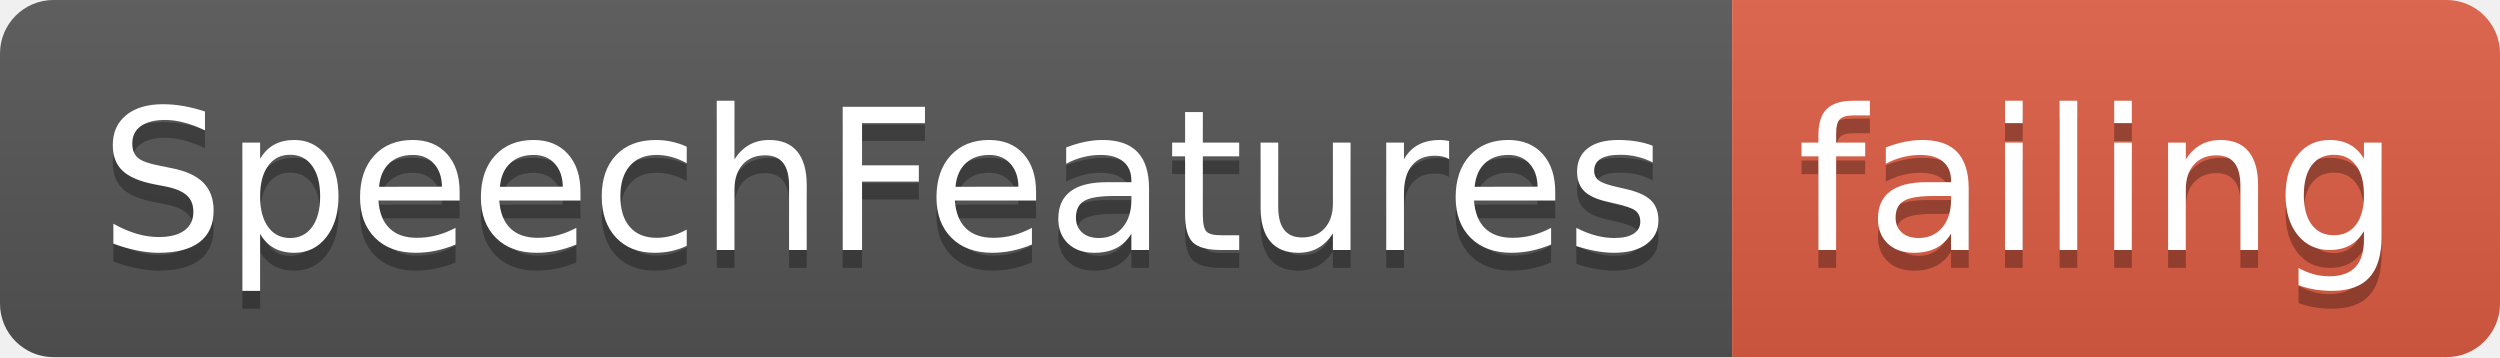
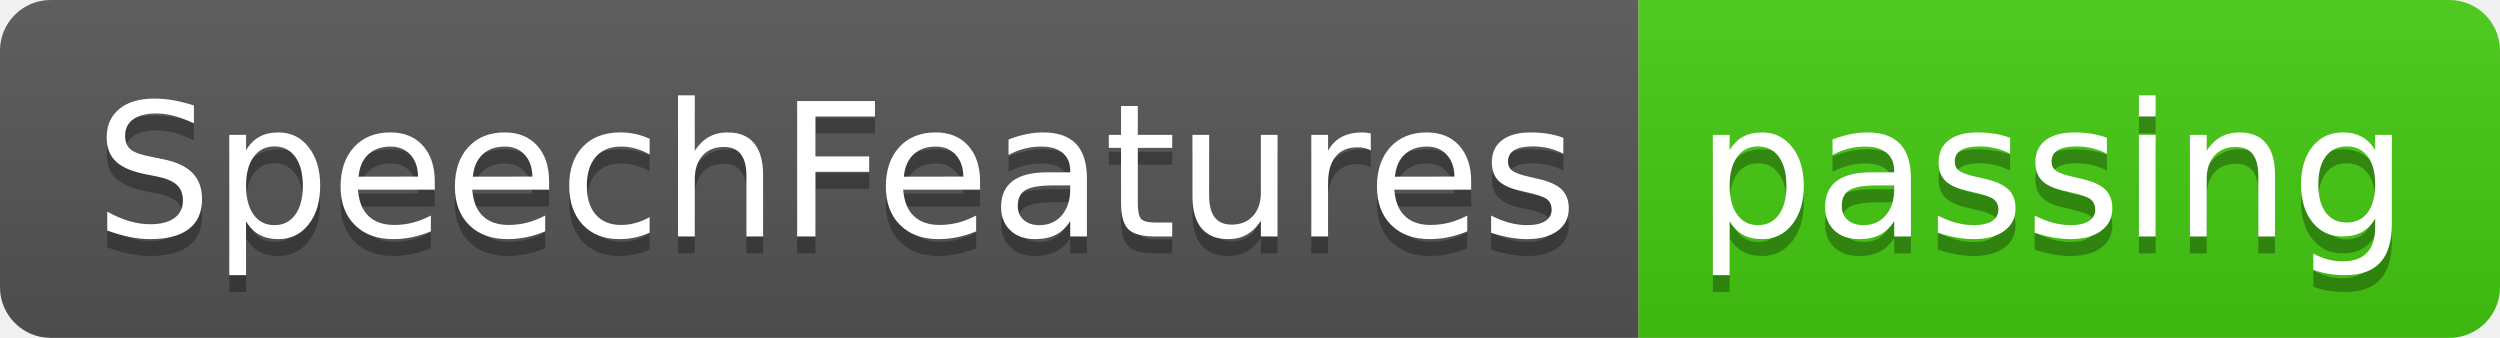
- <svg xmlns="http://www.w3.org/2000/svg" width="140" height="20">
+ <svg xmlns="http://www.w3.org/2000/svg" width="148" height="20">
  <linearGradient id="smooth" x2="0" y2="100%">
    <stop offset="0" stop-color="#bbb" stop-opacity=".1" />
    <stop offset="1" stop-opacity=".1" />
  </linearGradient>
  <clipPath id="round">
-     <rect width="140" height="20" rx="3" fill="#fff" />
+     <rect width="148" height="20" rx="3" fill="#fff" />
  </clipPath>
  <g clip-path="url(#round)">
    <rect width="97" height="20" fill="#555" />
-     <rect x="97" width="43" height="20" fill="#e05d44" />
-     <rect width="140" height="20" fill="url(#smooth)" />
+     <rect x="97" width="51" height="20" fill="#4c1" />
+     <rect width="148" height="20" fill="url(#smooth)" />
  </g>
  <g fill="#fff" text-anchor="middle" font-family="DejaVu Sans,Verdana,Geneva,sans-serif" font-size="110">
    <text x="495" y="150" fill="#010101" fill-opacity=".3" transform="scale(0.1)" textLength="870" lengthAdjust="spacing">SpeechFeatures</text>
    <text x="495" y="140" transform="scale(0.1)" textLength="870" lengthAdjust="spacing">SpeechFeatures</text>
-     <text x="1175" y="150" fill="#010101" fill-opacity=".3" transform="scale(0.1)" textLength="330" lengthAdjust="spacing">failing</text>
-     <text x="1175" y="140" transform="scale(0.1)" textLength="330" lengthAdjust="spacing">failing</text>
+     <text x="1215" y="150" fill="#010101" fill-opacity=".3" transform="scale(0.1)" textLength="410" lengthAdjust="spacing">passing</text>
+     <text x="1215" y="140" transform="scale(0.1)" textLength="410" lengthAdjust="spacing">passing</text>
  </g>
</svg>
